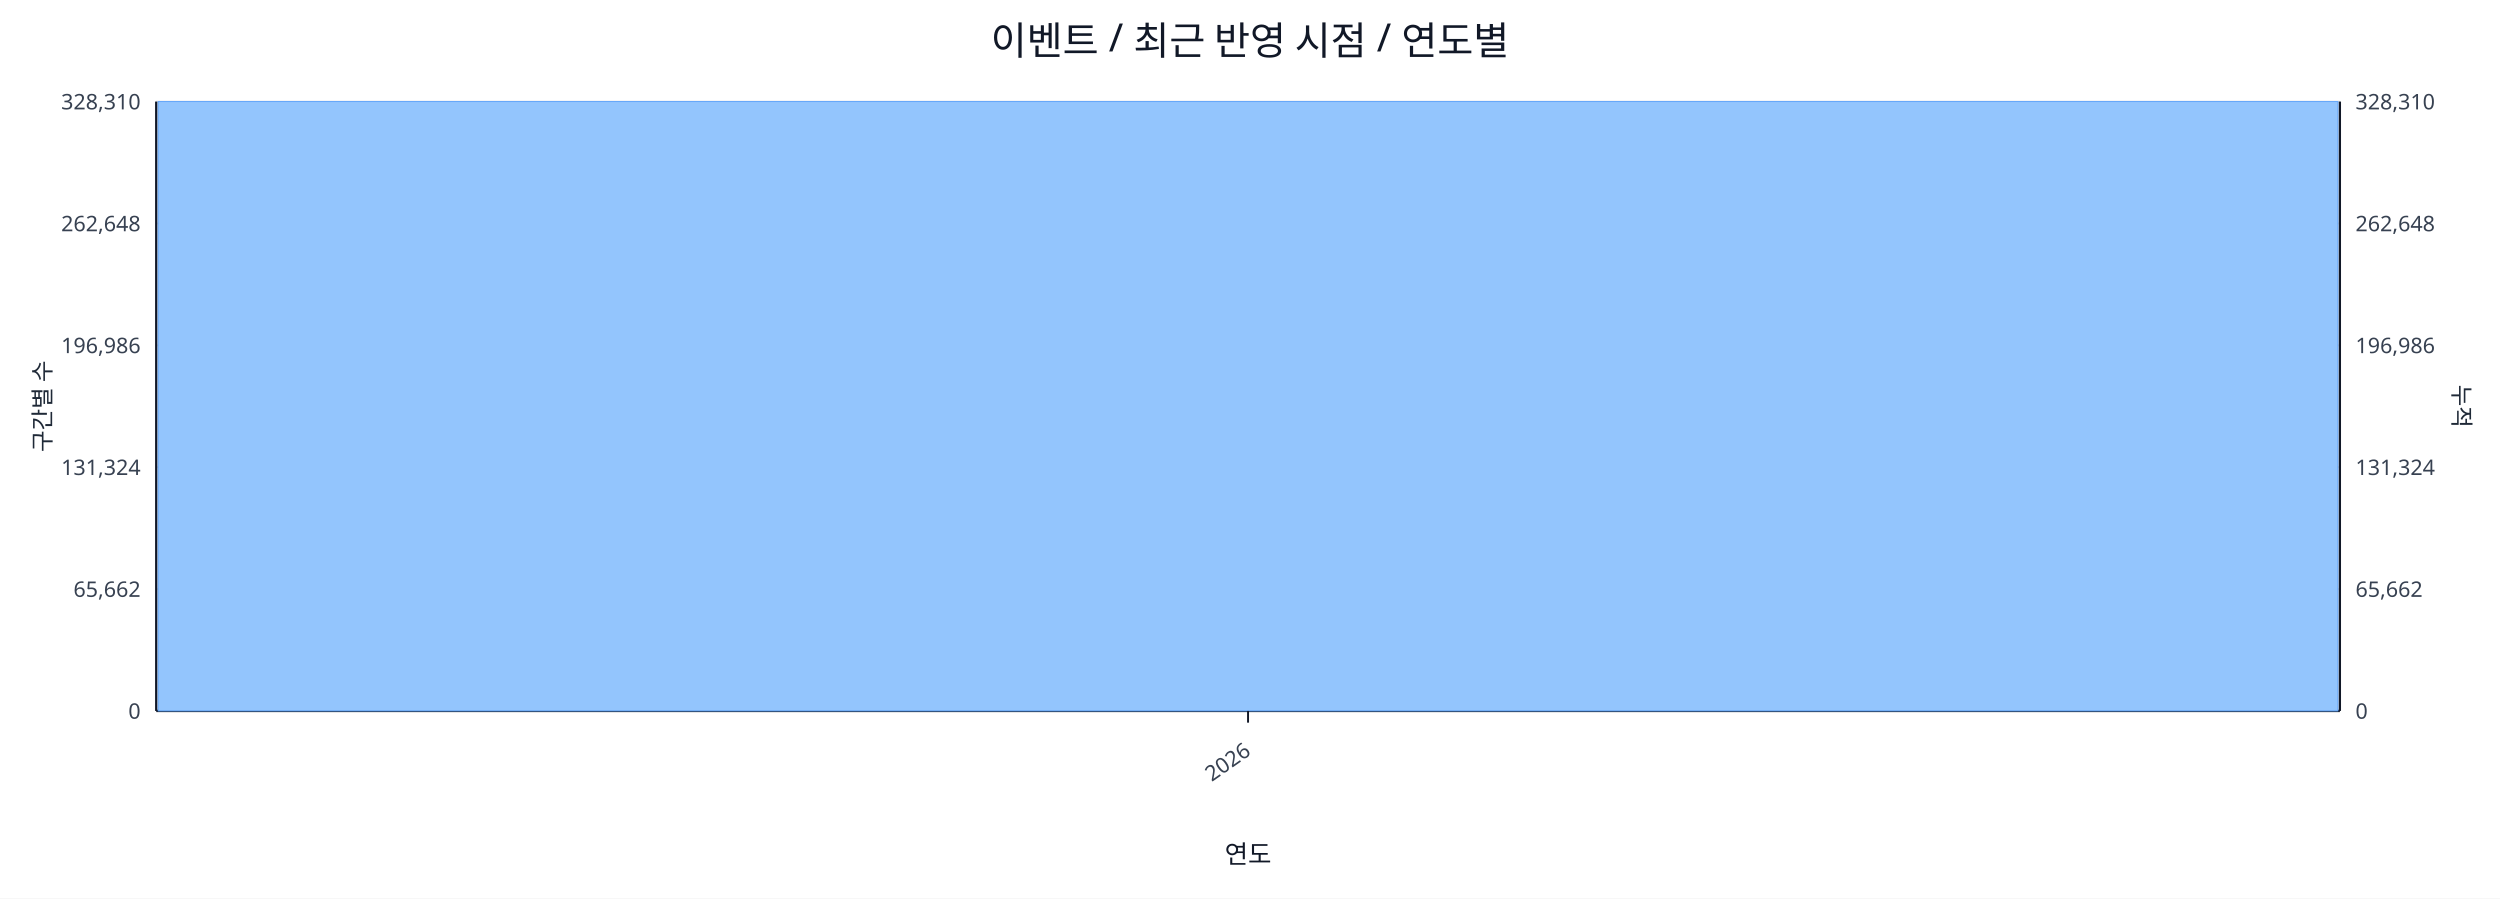
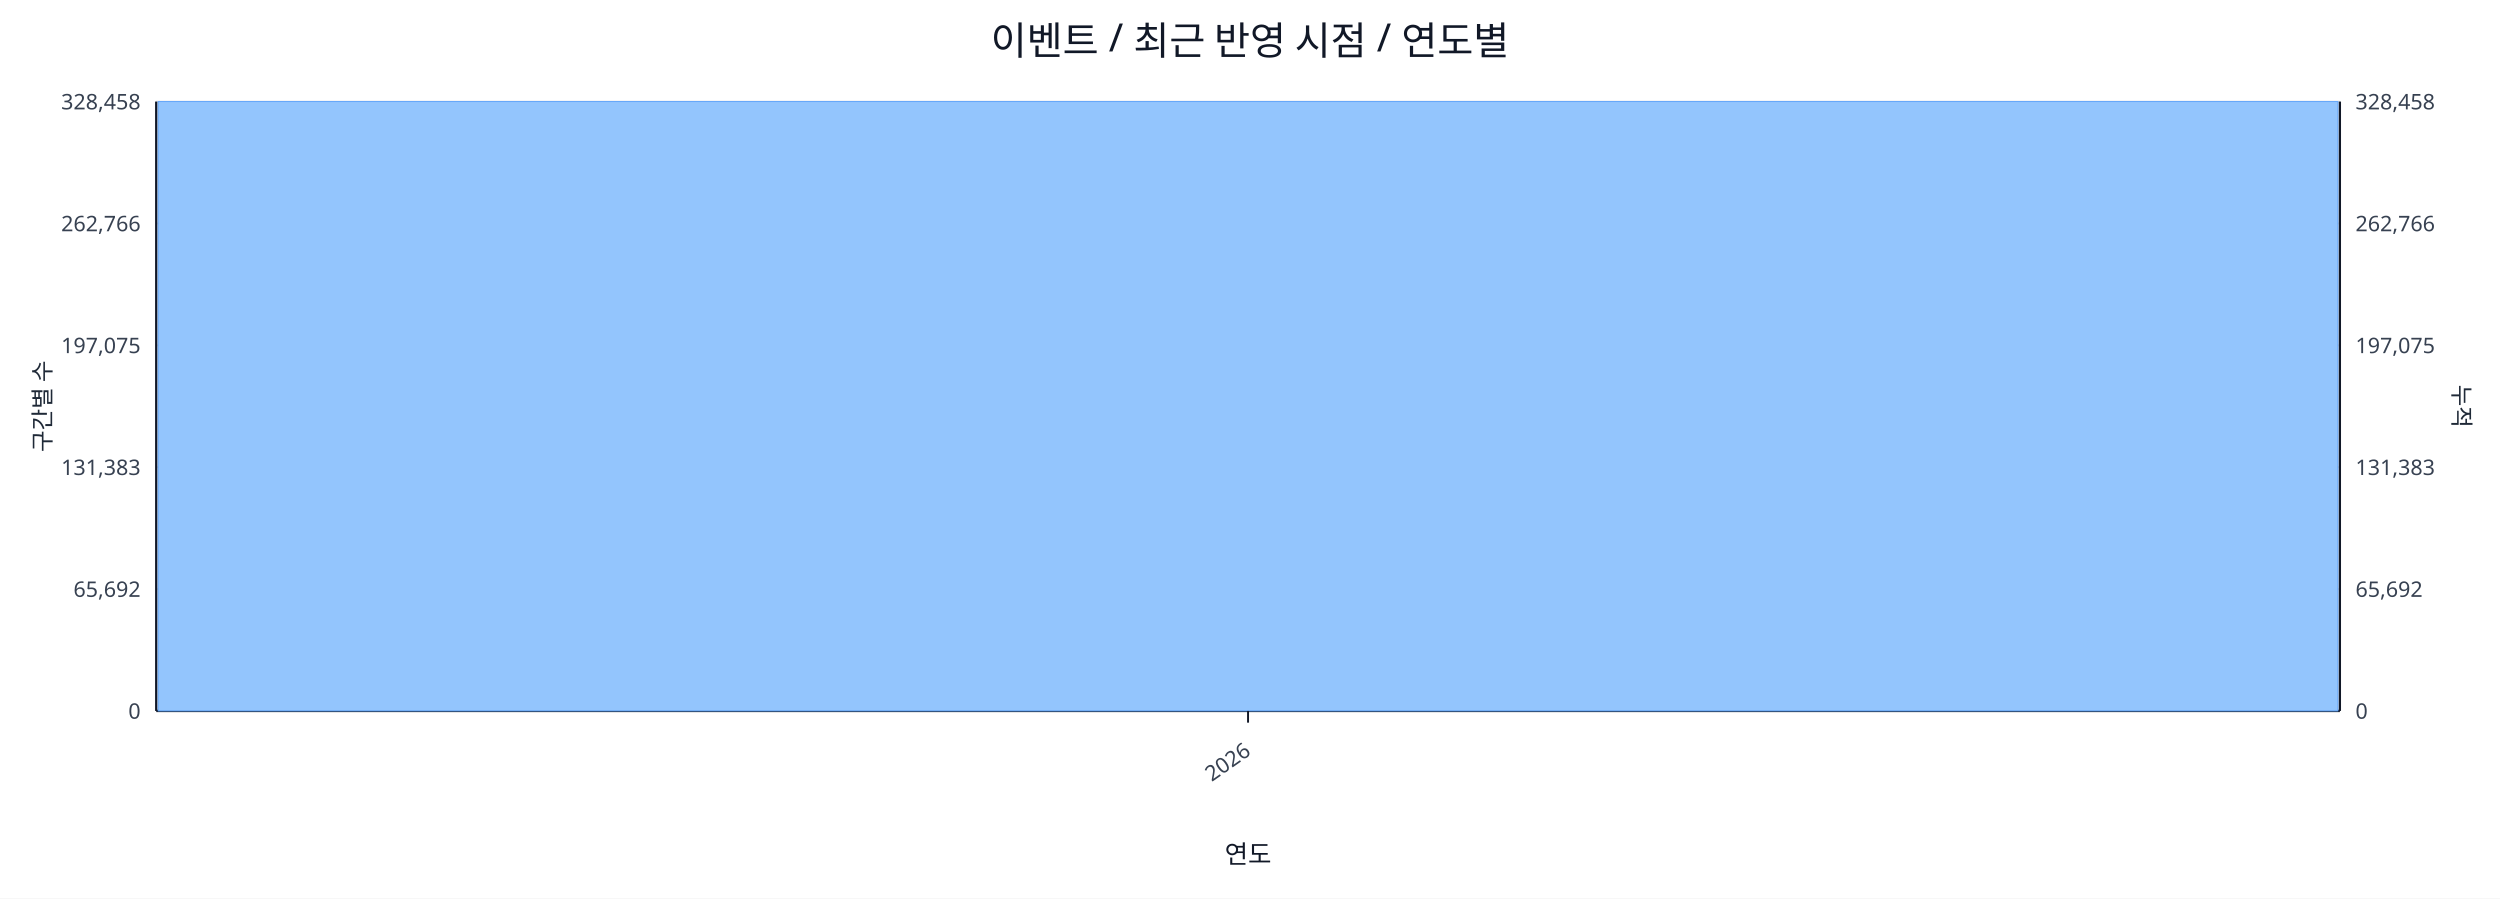
<svg xmlns="http://www.w3.org/2000/svg" width="1280" height="460" viewBox="0 0 1280 460">
  <rect x="0" y="0" width="100%" height="100%" fill="#ffffff" />
  <text x="640.0" y="28" font-size="20" text-anchor="middle" font-family="sans-serif" fill="#111827">이벤트 / 최근 반영 시점 / 연도별</text>
  <line x1="80.0" y1="52.0" x2="1198.0" y2="52.0" stroke="#e5e7eb" stroke-width="1" />
-   <text x="72.0" y="56.0" font-size="11" text-anchor="end" font-family="sans-serif" fill="#374151">328,310</text>
-   <text x="1206.0" y="56.0" font-size="11" text-anchor="start" font-family="sans-serif" fill="#374151">328,310</text>
+   <text x="72.0" y="56.0" font-size="11" text-anchor="end" font-family="sans-serif" fill="#374151">328,458</text>
+   <text x="1206.0" y="56.0" font-size="11" text-anchor="start" font-family="sans-serif" fill="#374151">328,458</text>
  <line x1="80.0" y1="114.4" x2="1198.0" y2="114.4" stroke="#e5e7eb" stroke-width="1" />
-   <text x="72.0" y="118.4" font-size="11" text-anchor="end" font-family="sans-serif" fill="#374151">262,648</text>
-   <text x="1206.0" y="118.4" font-size="11" text-anchor="start" font-family="sans-serif" fill="#374151">262,648</text>
+   <text x="72.0" y="118.4" font-size="11" text-anchor="end" font-family="sans-serif" fill="#374151">262,766</text>
+   <text x="1206.0" y="118.4" font-size="11" text-anchor="start" font-family="sans-serif" fill="#374151">262,766</text>
  <line x1="80.0" y1="176.8" x2="1198.0" y2="176.8" stroke="#e5e7eb" stroke-width="1" />
-   <text x="72.0" y="180.8" font-size="11" text-anchor="end" font-family="sans-serif" fill="#374151">196,986</text>
-   <text x="1206.0" y="180.8" font-size="11" text-anchor="start" font-family="sans-serif" fill="#374151">196,986</text>
+   <text x="72.0" y="180.8" font-size="11" text-anchor="end" font-family="sans-serif" fill="#374151">197,075</text>
+   <text x="1206.0" y="180.8" font-size="11" text-anchor="start" font-family="sans-serif" fill="#374151">197,075</text>
  <line x1="80.0" y1="239.2" x2="1198.0" y2="239.2" stroke="#e5e7eb" stroke-width="1" />
-   <text x="72.0" y="243.2" font-size="11" text-anchor="end" font-family="sans-serif" fill="#374151">131,324</text>
-   <text x="1206.0" y="243.2" font-size="11" text-anchor="start" font-family="sans-serif" fill="#374151">131,324</text>
+   <text x="72.0" y="243.2" font-size="11" text-anchor="end" font-family="sans-serif" fill="#374151">131,383</text>
+   <text x="1206.0" y="243.2" font-size="11" text-anchor="start" font-family="sans-serif" fill="#374151">131,383</text>
  <line x1="80.0" y1="301.6" x2="1198.0" y2="301.6" stroke="#e5e7eb" stroke-width="1" />
-   <text x="72.0" y="305.6" font-size="11" text-anchor="end" font-family="sans-serif" fill="#374151">65,662</text>
-   <text x="1206.0" y="305.6" font-size="11" text-anchor="start" font-family="sans-serif" fill="#374151">65,662</text>
+   <text x="72.0" y="305.6" font-size="11" text-anchor="end" font-family="sans-serif" fill="#374151">65,692</text>
+   <text x="1206.0" y="305.6" font-size="11" text-anchor="start" font-family="sans-serif" fill="#374151">65,692</text>
  <line x1="80.0" y1="364.0" x2="1198.0" y2="364.0" stroke="#e5e7eb" stroke-width="1" />
  <text x="72.0" y="368.0" font-size="11" text-anchor="end" font-family="sans-serif" fill="#374151">0</text>
  <text x="1206.0" y="368.0" font-size="11" text-anchor="start" font-family="sans-serif" fill="#374151">0</text>
  <line x1="80.0" y1="364.0" x2="1198.0" y2="364.0" stroke="#111827" stroke-width="1.2" />
  <line x1="80.0" y1="52.0" x2="80.0" y2="364.0" stroke="#111827" stroke-width="1.2" />
  <line x1="1198.0" y1="52.0" x2="1198.0" y2="364.0" stroke="#111827" stroke-width="1.2" />
  <rect x="81.0" y="52.0" width="1116.0" height="312.0" fill="#93c5fd" stroke="#60a5fa" stroke-width="0.5" />
  <polyline fill="none" stroke="#ef4444" stroke-width="2" points="639.0,52.0" />
  <line x1="639.0" y1="364.0" x2="639.0" y2="370.0" stroke="#111827" stroke-width="1" />
  <text x="641.0" y="386.0" font-size="11" text-anchor="end" transform="rotate(-35 641.0 386.0)" font-family="sans-serif" fill="#374151">2026</text>
  <text x="26" y="208.0" font-size="12" transform="rotate(-90 26 208.0)" text-anchor="middle" font-family="sans-serif" fill="#1f2937">구간별 수</text>
  <text x="1256.0" y="208.0" font-size="12" transform="rotate(90 1256.0 208.0)" text-anchor="middle" font-family="sans-serif" fill="#1f2937">누적</text>
  <text x="639.0" y="442.0" font-size="13" text-anchor="middle" font-family="sans-serif" fill="#111827">연도</text>
</svg>
